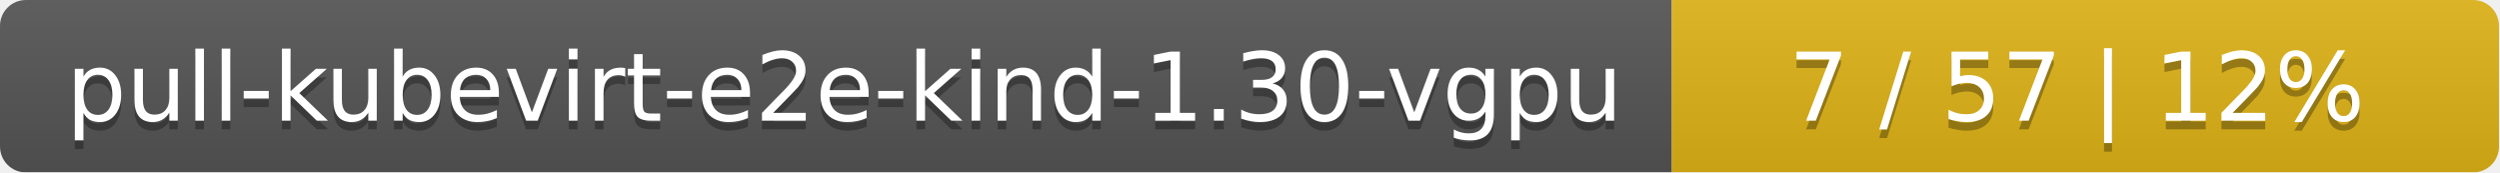
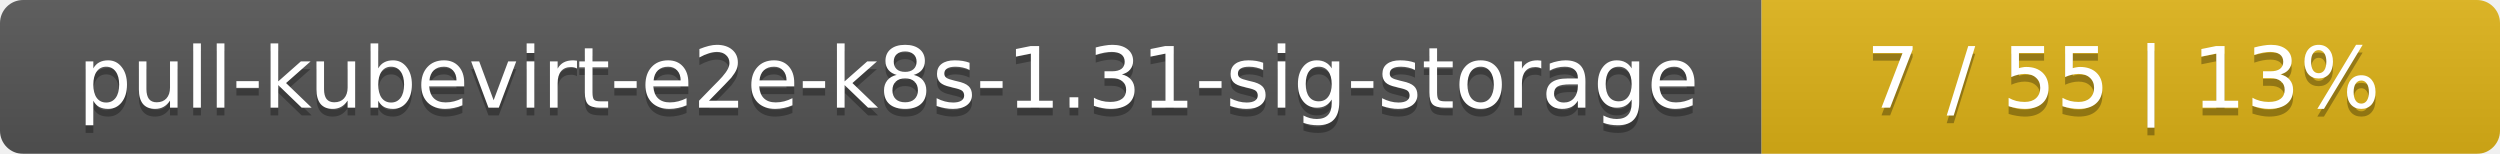
- <svg xmlns="http://www.w3.org/2000/svg" width="290" height="20">
+ <svg xmlns="http://www.w3.org/2000/svg" width="325" height="20">
  <linearGradient id="smooth" x2="0" y2="100%">
    <stop offset="0" stop-color="#bbb" stop-opacity=".1" />
    <stop offset="1" stop-opacity=".1" />
  </linearGradient>
  <mask id="round">
-     <rect width="290" height="20" rx="3" fill="#fff" />
+     <rect width="325" height="20" rx="3" fill="#fff" />
  </mask>
  <g mask="url(#round)">
-     <rect width="194" height="20" fill="#555" />
-     <rect x="194" width="96" height="20" fill="#dfb317" />
-     <rect width="290" height="20" fill="url(#smooth)" />
+     <rect width="229" height="20" fill="#555" />
+     <rect x="229" width="96" height="20" fill="#dfb317" />
+     <rect width="325" height="20" fill="url(#smooth)" />
  </g>
  <g fill="#fff" text-anchor="middle" font-family="DejaVu Sans,Verdana,Geneva,sans-serif" font-size="11">
-     <text x="98" y="15" fill="#010101" fill-opacity=".3">pull-kubevirt-e2e-kind-1.30-vgpu</text>
-     <text x="98" y="14">pull-kubevirt-e2e-kind-1.30-vgpu</text>
-     <text x="241" y="15" fill="#010101" fill-opacity=".3">7 / 57    |    12%</text>
-     <text x="241" y="14">7 / 57    |    12%</text>
+     <text x="115.5" y="15" fill="#010101" fill-opacity=".3">pull-kubevirt-e2e-k8s-1.31-sig-storage</text>
+     <text x="115.5" y="14">pull-kubevirt-e2e-k8s-1.31-sig-storage</text>
+     <text x="276" y="15" fill="#010101" fill-opacity=".3">7 / 55    |    13%</text>
+     <text x="276" y="14">7 / 55    |    13%</text>
  </g>
</svg>
